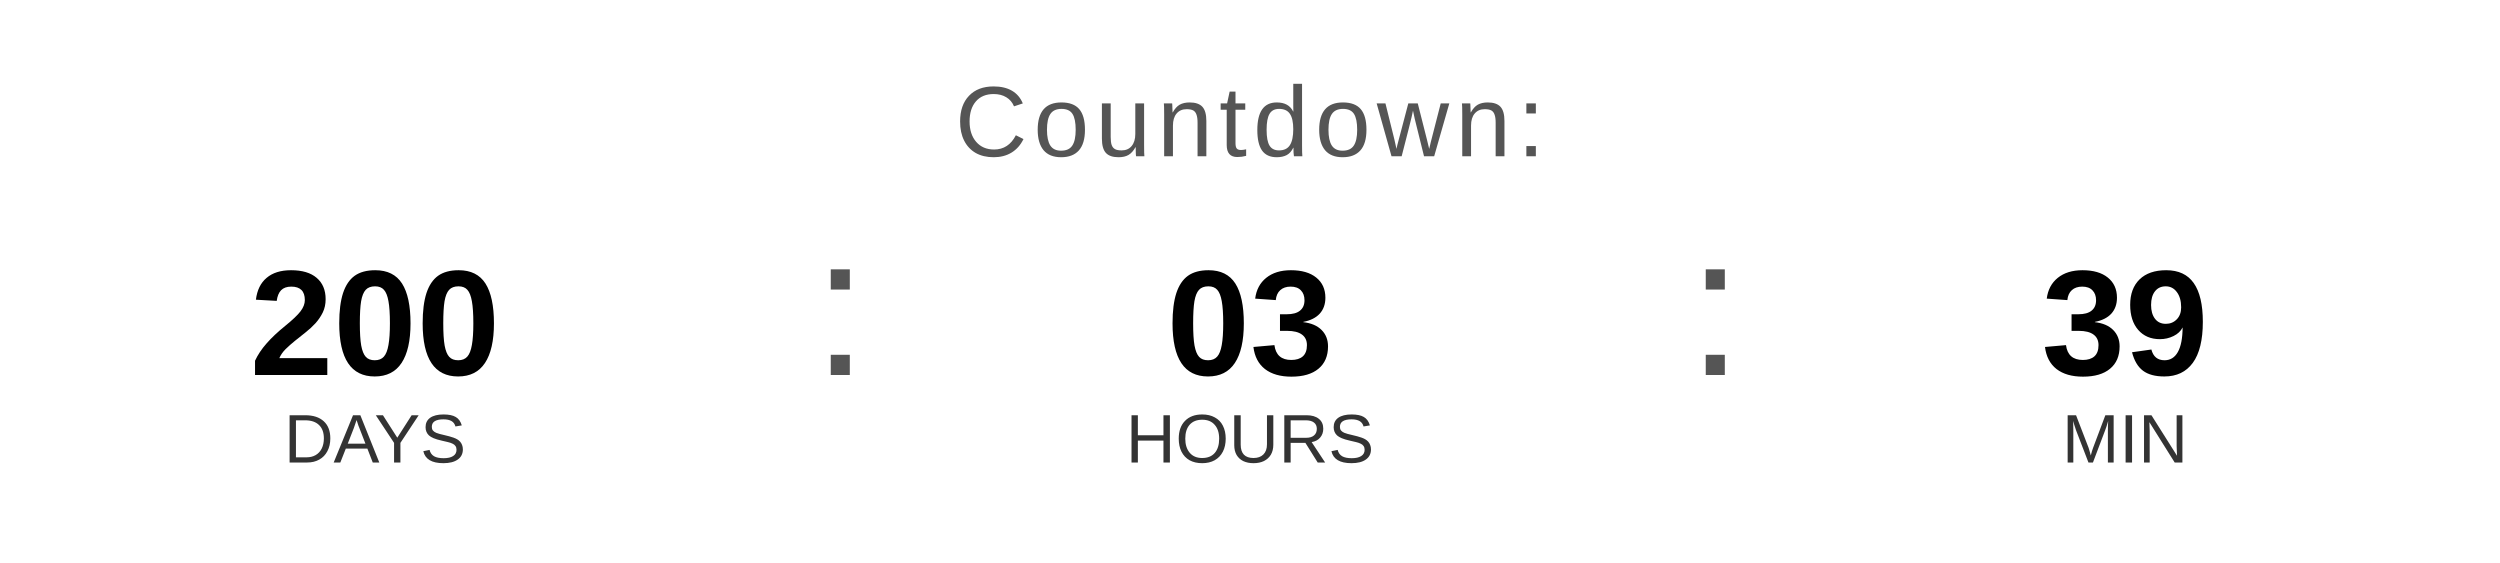
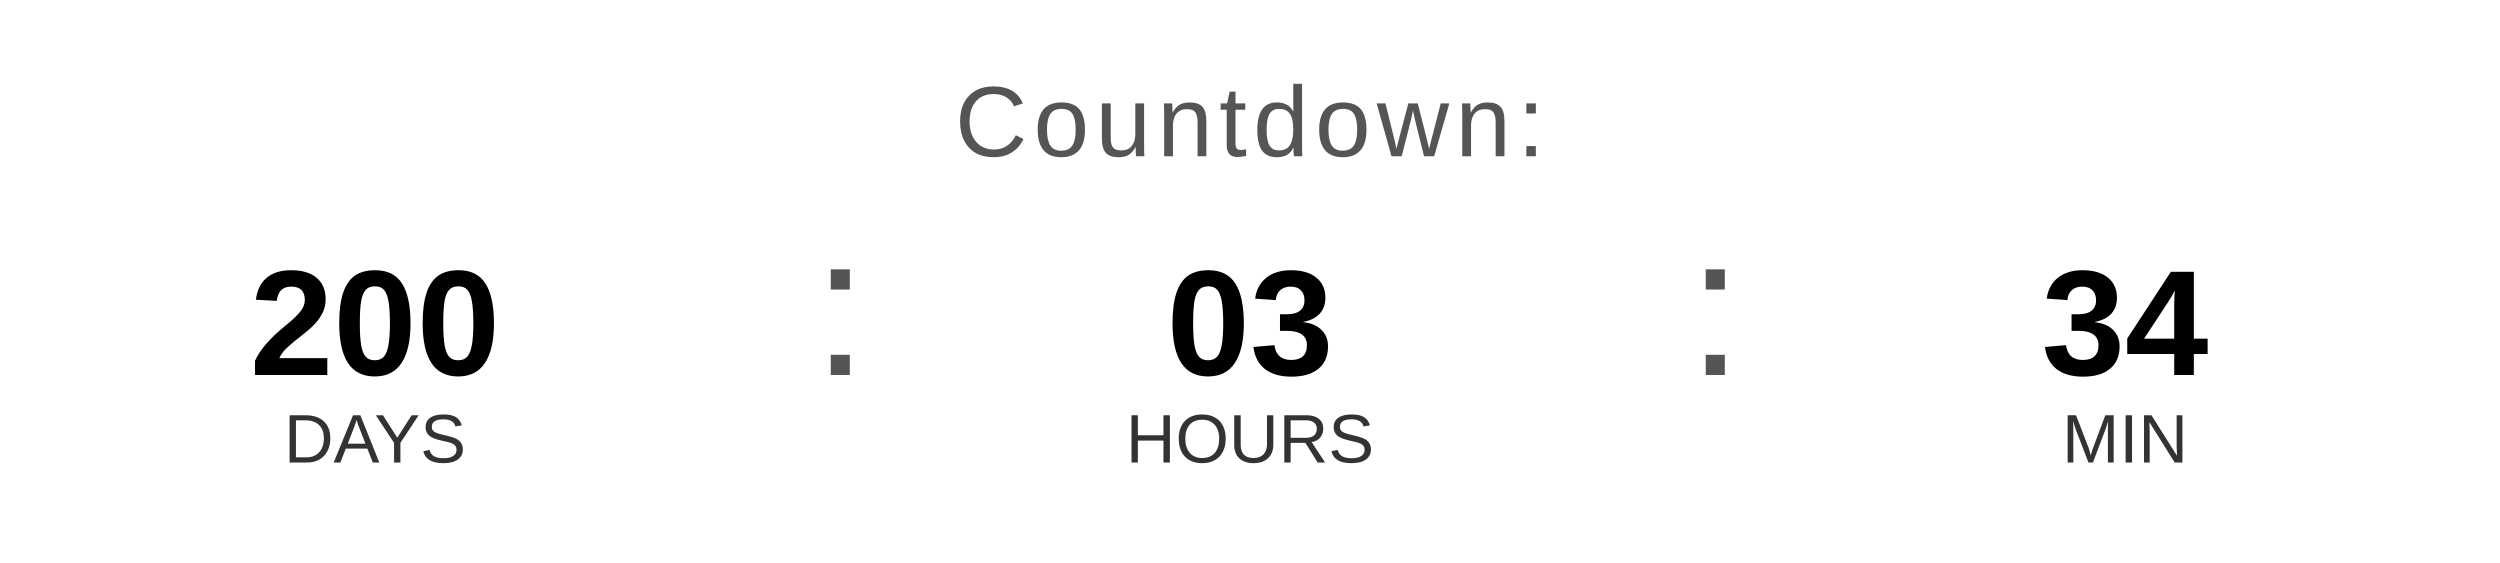
<svg xmlns="http://www.w3.org/2000/svg" width="400" height="90" viewBox="0 0 400 90">
  <text x="200" y="25" font-family="Arial, Helvetica, sans-serif" font-size="16" fill="#555555" text-anchor="middle" letter-spacing="1">
    Countdown:
  </text>
  <text x="60" y="60" font-family="Arial, Helvetica, sans-serif" font-size="24" font-weight="bold" fill="#000000" text-anchor="middle">200</text>
  <text x="60" y="74" font-family="Arial, Helvetica, sans-serif" font-size="11" fill="#333333" text-anchor="middle">DAYS</text>
  <text x="130" y="60" font-family="Arial, sans-serif" font-size="32" fill="#555555">:</text>
  <text x="200" y="60" font-family="Arial, Helvetica, sans-serif" font-size="24" font-weight="bold" fill="#000000" text-anchor="middle">03</text>
  <text x="200" y="74" font-family="Arial, Helvetica, sans-serif" font-size="11" fill="#333333" text-anchor="middle">HOURS</text>
  <text x="270" y="60" font-family="Arial, sans-serif" font-size="32" fill="#555555">:</text>
-   <text x="340" y="60" font-family="Arial, Helvetica, sans-serif" font-size="24" font-weight="bold" fill="#000000" text-anchor="middle">39</text>
+   <text x="340" y="60" font-family="Arial, Helvetica, sans-serif" font-size="24" font-weight="bold" fill="#000000" text-anchor="middle">34</text>
  <text x="340" y="74" font-family="Arial, Helvetica, sans-serif" font-size="11" fill="#333333" text-anchor="middle">MIN</text>
</svg>
